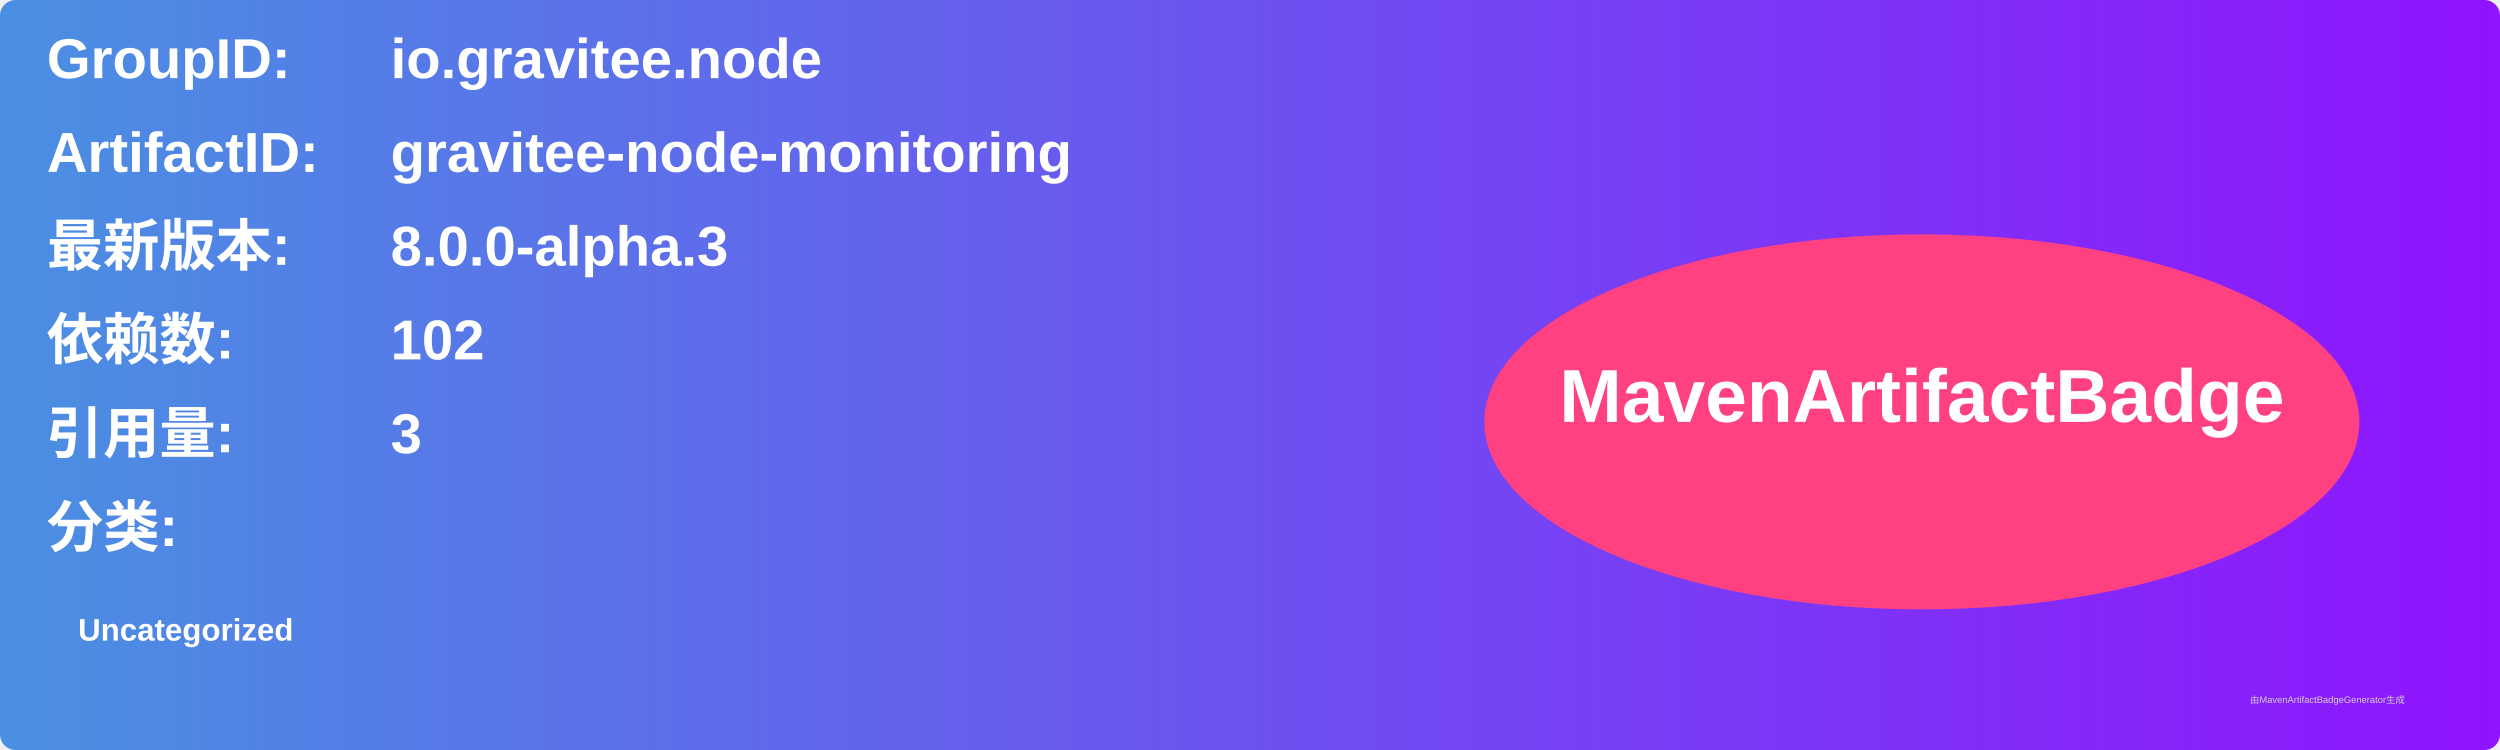
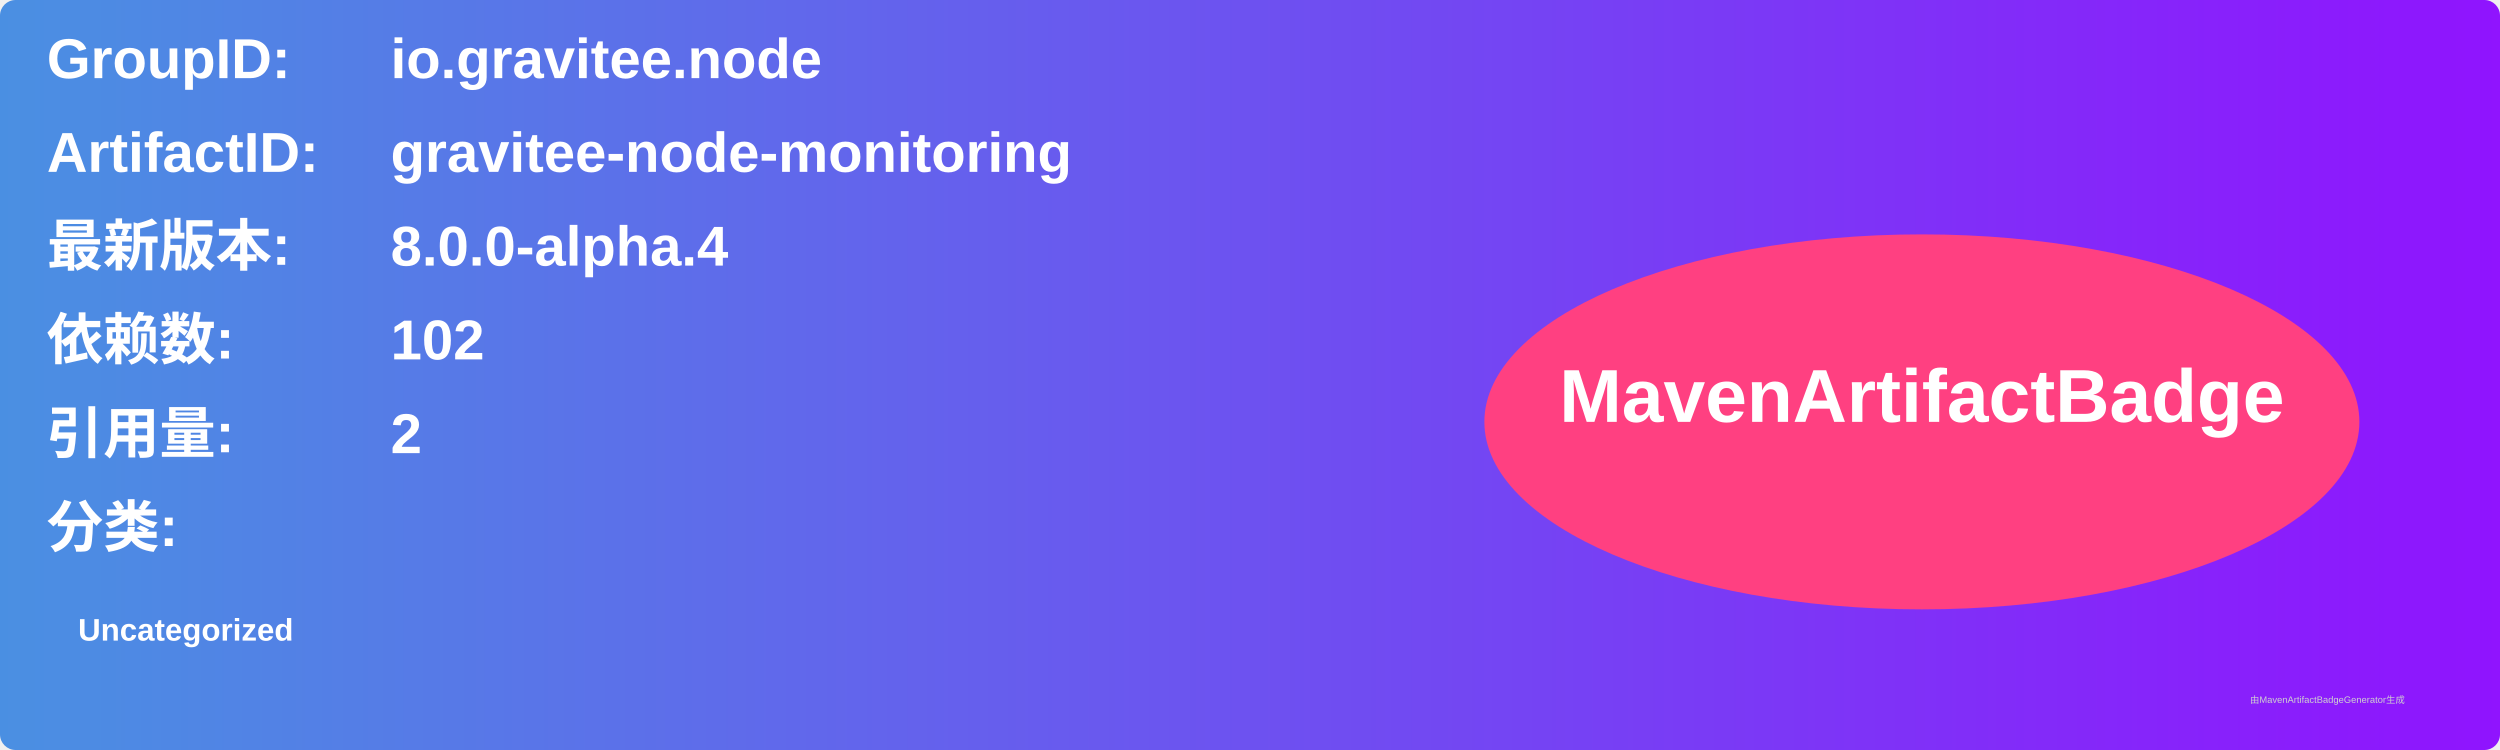
<svg xmlns="http://www.w3.org/2000/svg" width="800" height="240" viewBox="0 0 800 240">
  <linearGradient id="grad" x1="0%" y1="0%" x2="100%" y2="0%">
    <stop offset="0%" stop-color="#4a90e2" />
    <stop offset="100%" stop-color="#9013fe" />
  </linearGradient>
  <rect width="100%" height="100%" rx="5" ry="5" fill="url(#grad)" />
  <g transform="translate(15, 15)">
    <text x="0" y="10" font-family="Arial" font-size="18" fill="white" font-weight="bold" width="260">GroupID:</text>
    <text x="110" y="10" font-family="Arial" font-size="18" fill="white" font-weight="bold" width="460">io.gravitee.node</text>
    <text x="0" y="40" font-family="Arial" font-size="18" fill="white" font-weight="bold" width="260">ArtifactID:</text>
    <text x="110" y="40" font-family="Arial" font-size="18" fill="white" font-weight="bold" width="460">gravitee-node-monitoring</text>
    <text x="0" y="70" font-family="Arial" font-size="18" fill="white" font-weight="bold">最新版本:</text>
    <text x="110" y="70" font-family="Arial" font-size="18" fill="white" font-weight="bold">
-       <tspan font-weight="bold">8.0.0-alpha.3</tspan>
+       <tspan font-weight="bold">8.0.0-alpha.4</tspan>
    </text>
    <text x="0" y="100" font-family="Arial" font-size="18" fill="white" font-weight="bold">依赖数: </text>
    <text x="110" y="100" font-family="Arial" font-size="18" fill="white">
      <tspan font-weight="bold">102</tspan>
    </text>
    <text x="0" y="130" font-family="Arial" font-size="18" fill="white" font-weight="bold">引用量: </text>
    <text x="110" y="130" font-family="Arial" font-size="18" fill="white">
-       <tspan font-weight="bold">3</tspan>
+       <tspan font-weight="bold">2</tspan>
    </text>
    <text x="0" y="160" font-family="Arial" font-size="18" fill="white" font-weight="bold">分类:</text>
    <text x="10" y="190" font-family="Arial" font-size="10" fill="white">
      <tspan font-weight="bold">Uncategorized</tspan>
    </text>
    <ellipse cx="600" cy="120" rx="140" ry="60" fill="#ff4081" />
    <text x="600" y="120" text-anchor="middle" font-family="Arial" font-size="24" fill="white" font-weight="bold">MavenArtifactBadge</text>
  </g>
  <text x="720" y="225" font-family="Arial" font-size="3" fill="#d0d0d0">由MavenArtifactBadgeGenerator生成</text>
</svg>
